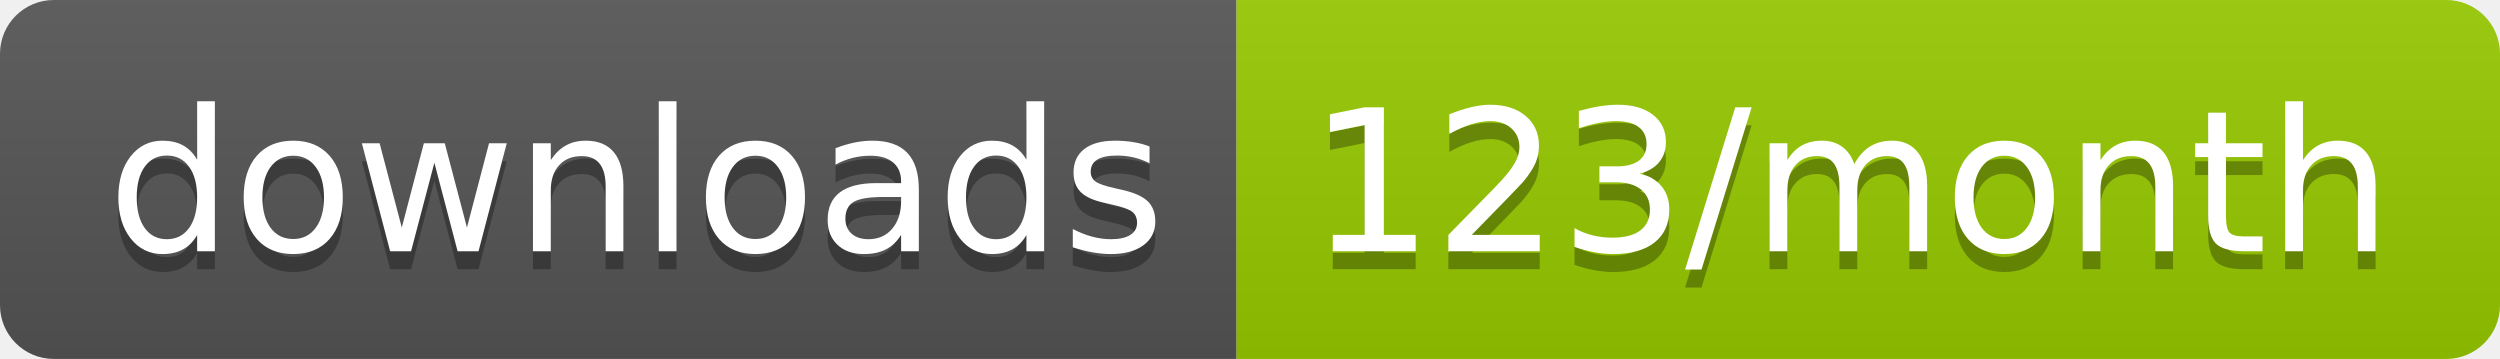
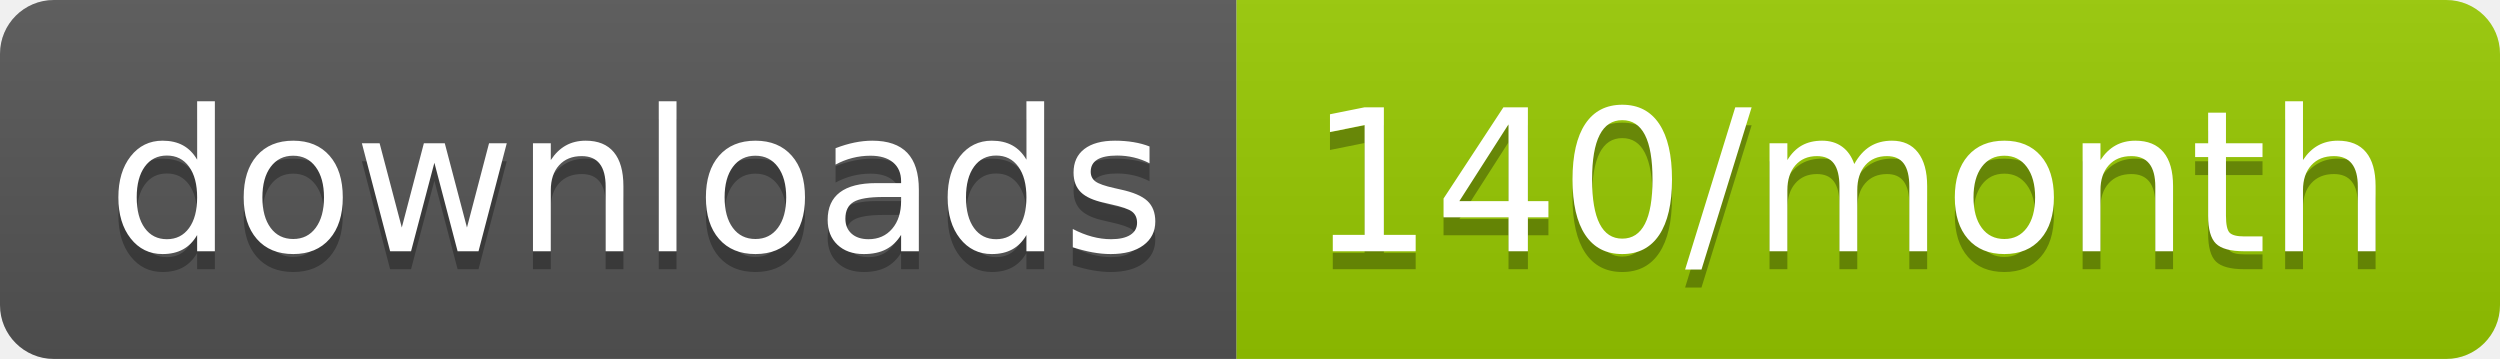
<svg xmlns="http://www.w3.org/2000/svg" width="139.3" height="20">
  <linearGradient id="smooth" x2="0" y2="100%">
    <stop offset="0" stop-color="#bbb" stop-opacity=".1" />
    <stop offset="1" stop-opacity=".1" />
  </linearGradient>
  <clipPath id="round">
    <rect width="139.3" height="20" rx="3" fill="#fff" />
  </clipPath>
  <g clip-path="url(#round)">
    <rect width="68.9" height="20" fill="#555" />
    <rect x="68.9" width="70.4" height="20" fill="#97CA00" />
    <rect width="139.3" height="20" fill="url(#smooth)" />
  </g>
  <g fill="#fff" text-anchor="middle" font-family="DejaVu Sans,Verdana,Geneva,sans-serif" font-size="110">
    <text x="354.5" y="150" fill="#010101" fill-opacity=".3" transform="scale(0.1)" textLength="589.0" lengthAdjust="spacing">downloads</text>
    <text x="354.5" y="140" transform="scale(0.1)" textLength="589.0" lengthAdjust="spacing">downloads</text>
-     <text x="1031.0" y="150" fill="#010101" fill-opacity=".3" transform="scale(0.1)" textLength="604.0" lengthAdjust="spacing">123/month</text>
-     <text x="1031.0" y="140" transform="scale(0.1)" textLength="604.0" lengthAdjust="spacing">123/month</text>
+     <text x="1031.0" y="150" fill="#010101" fill-opacity=".3" transform="scale(0.1)" textLength="604.0" lengthAdjust="spacing">140/month</text>
+     <text x="1031.0" y="140" transform="scale(0.1)" textLength="604.0" lengthAdjust="spacing">140/month</text>
  </g>
</svg>
